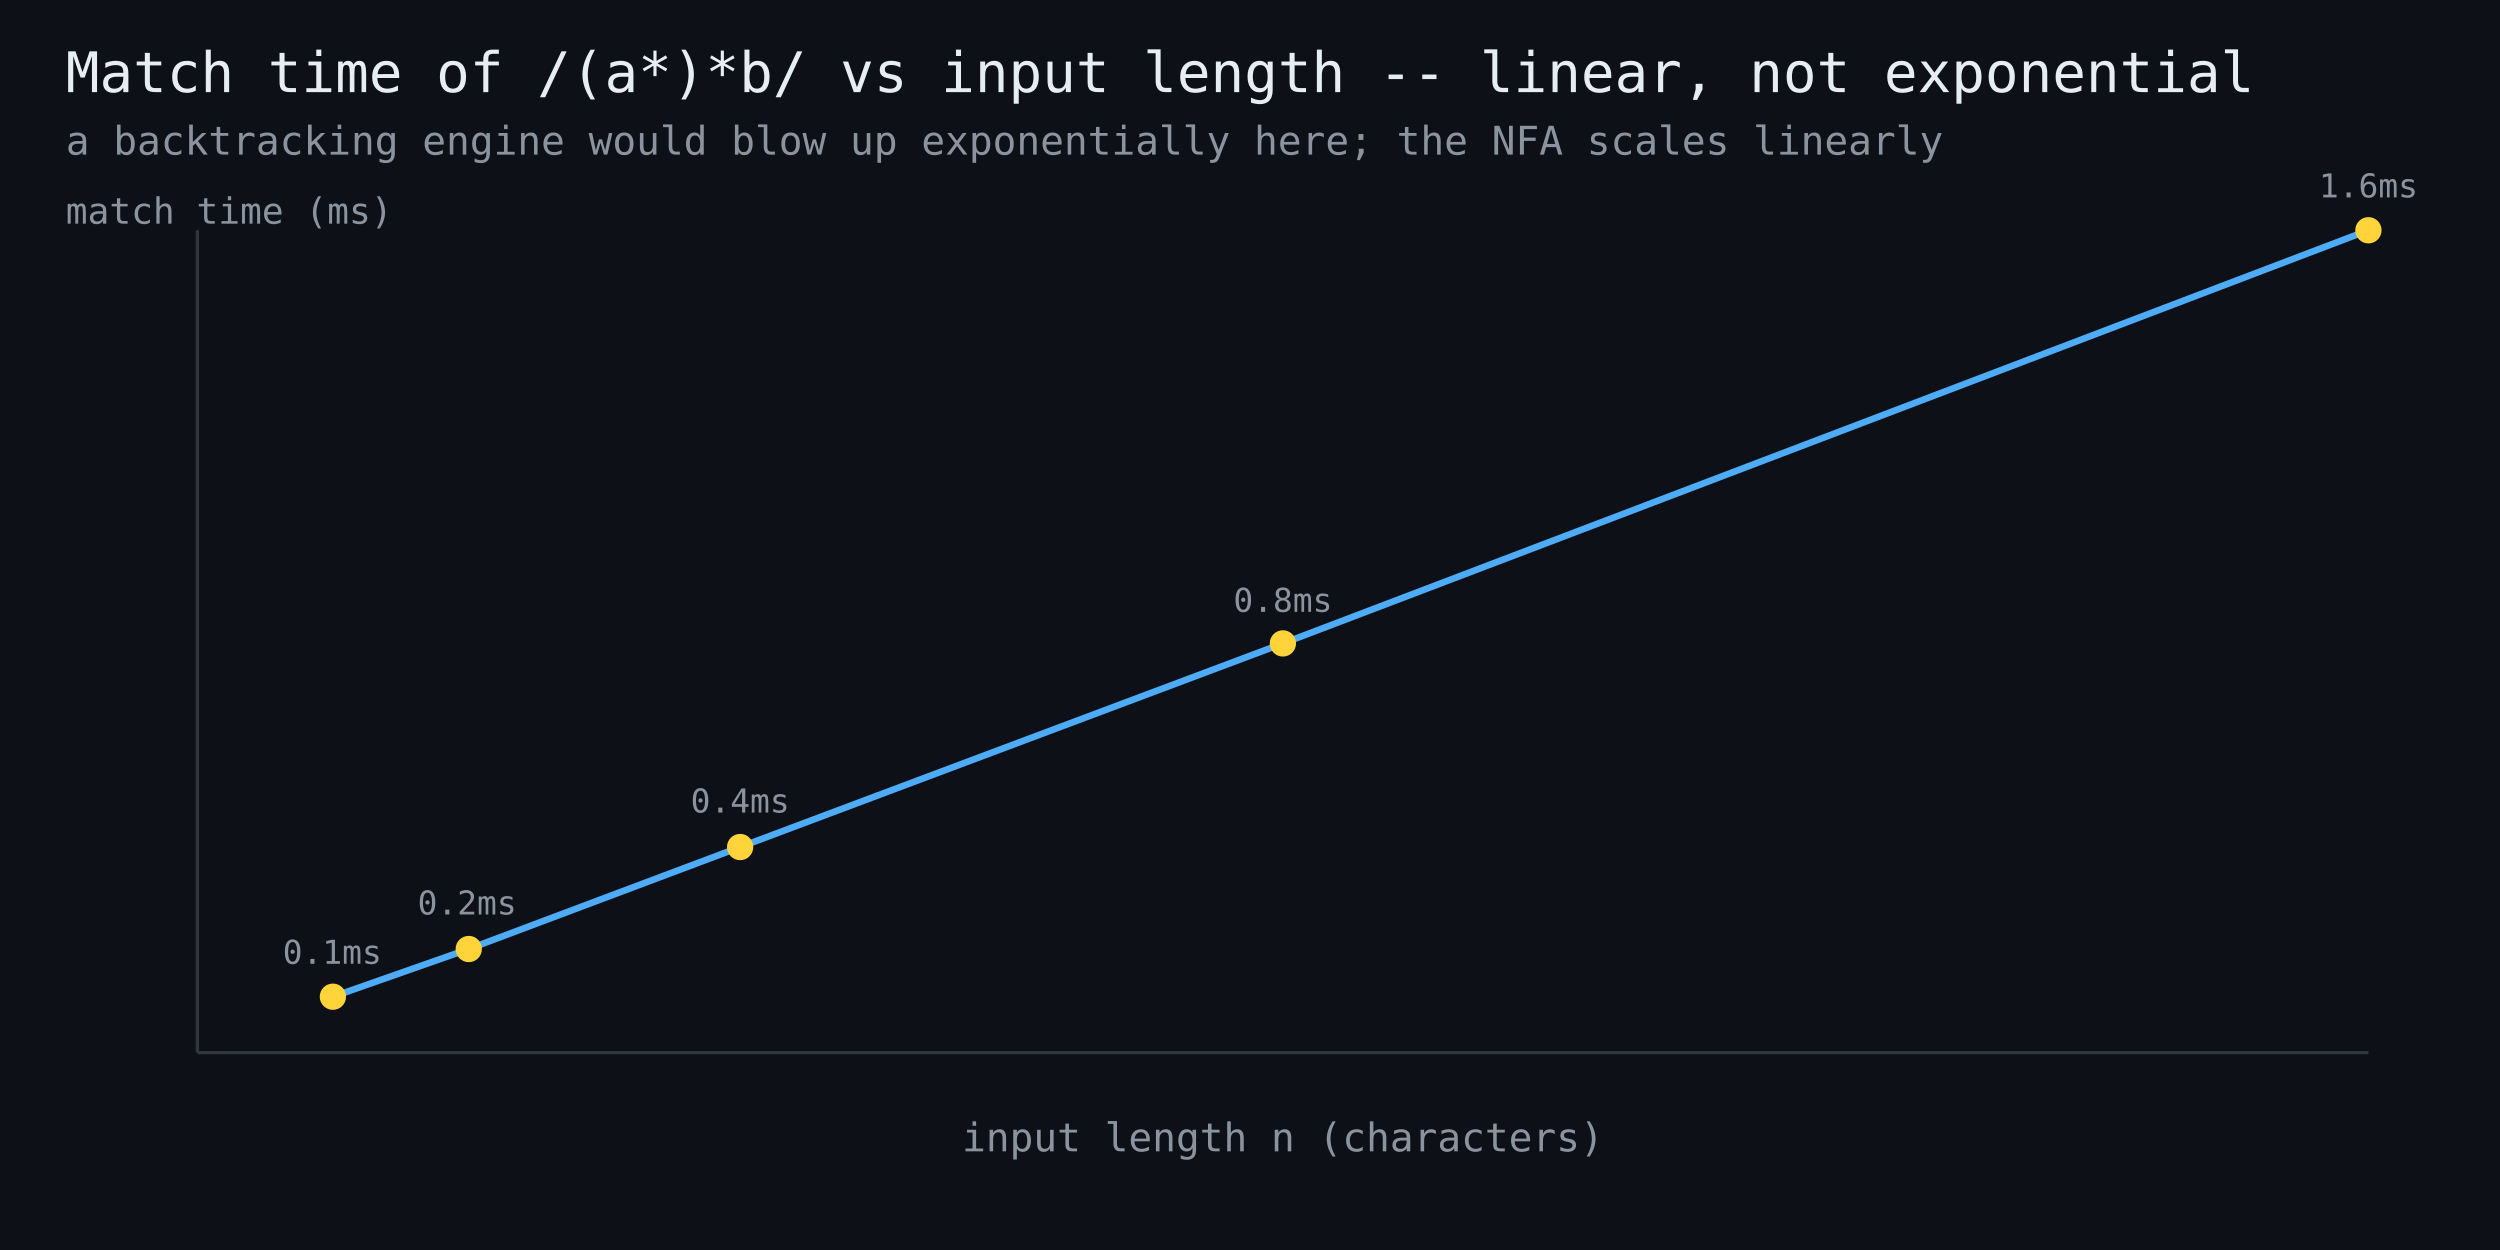
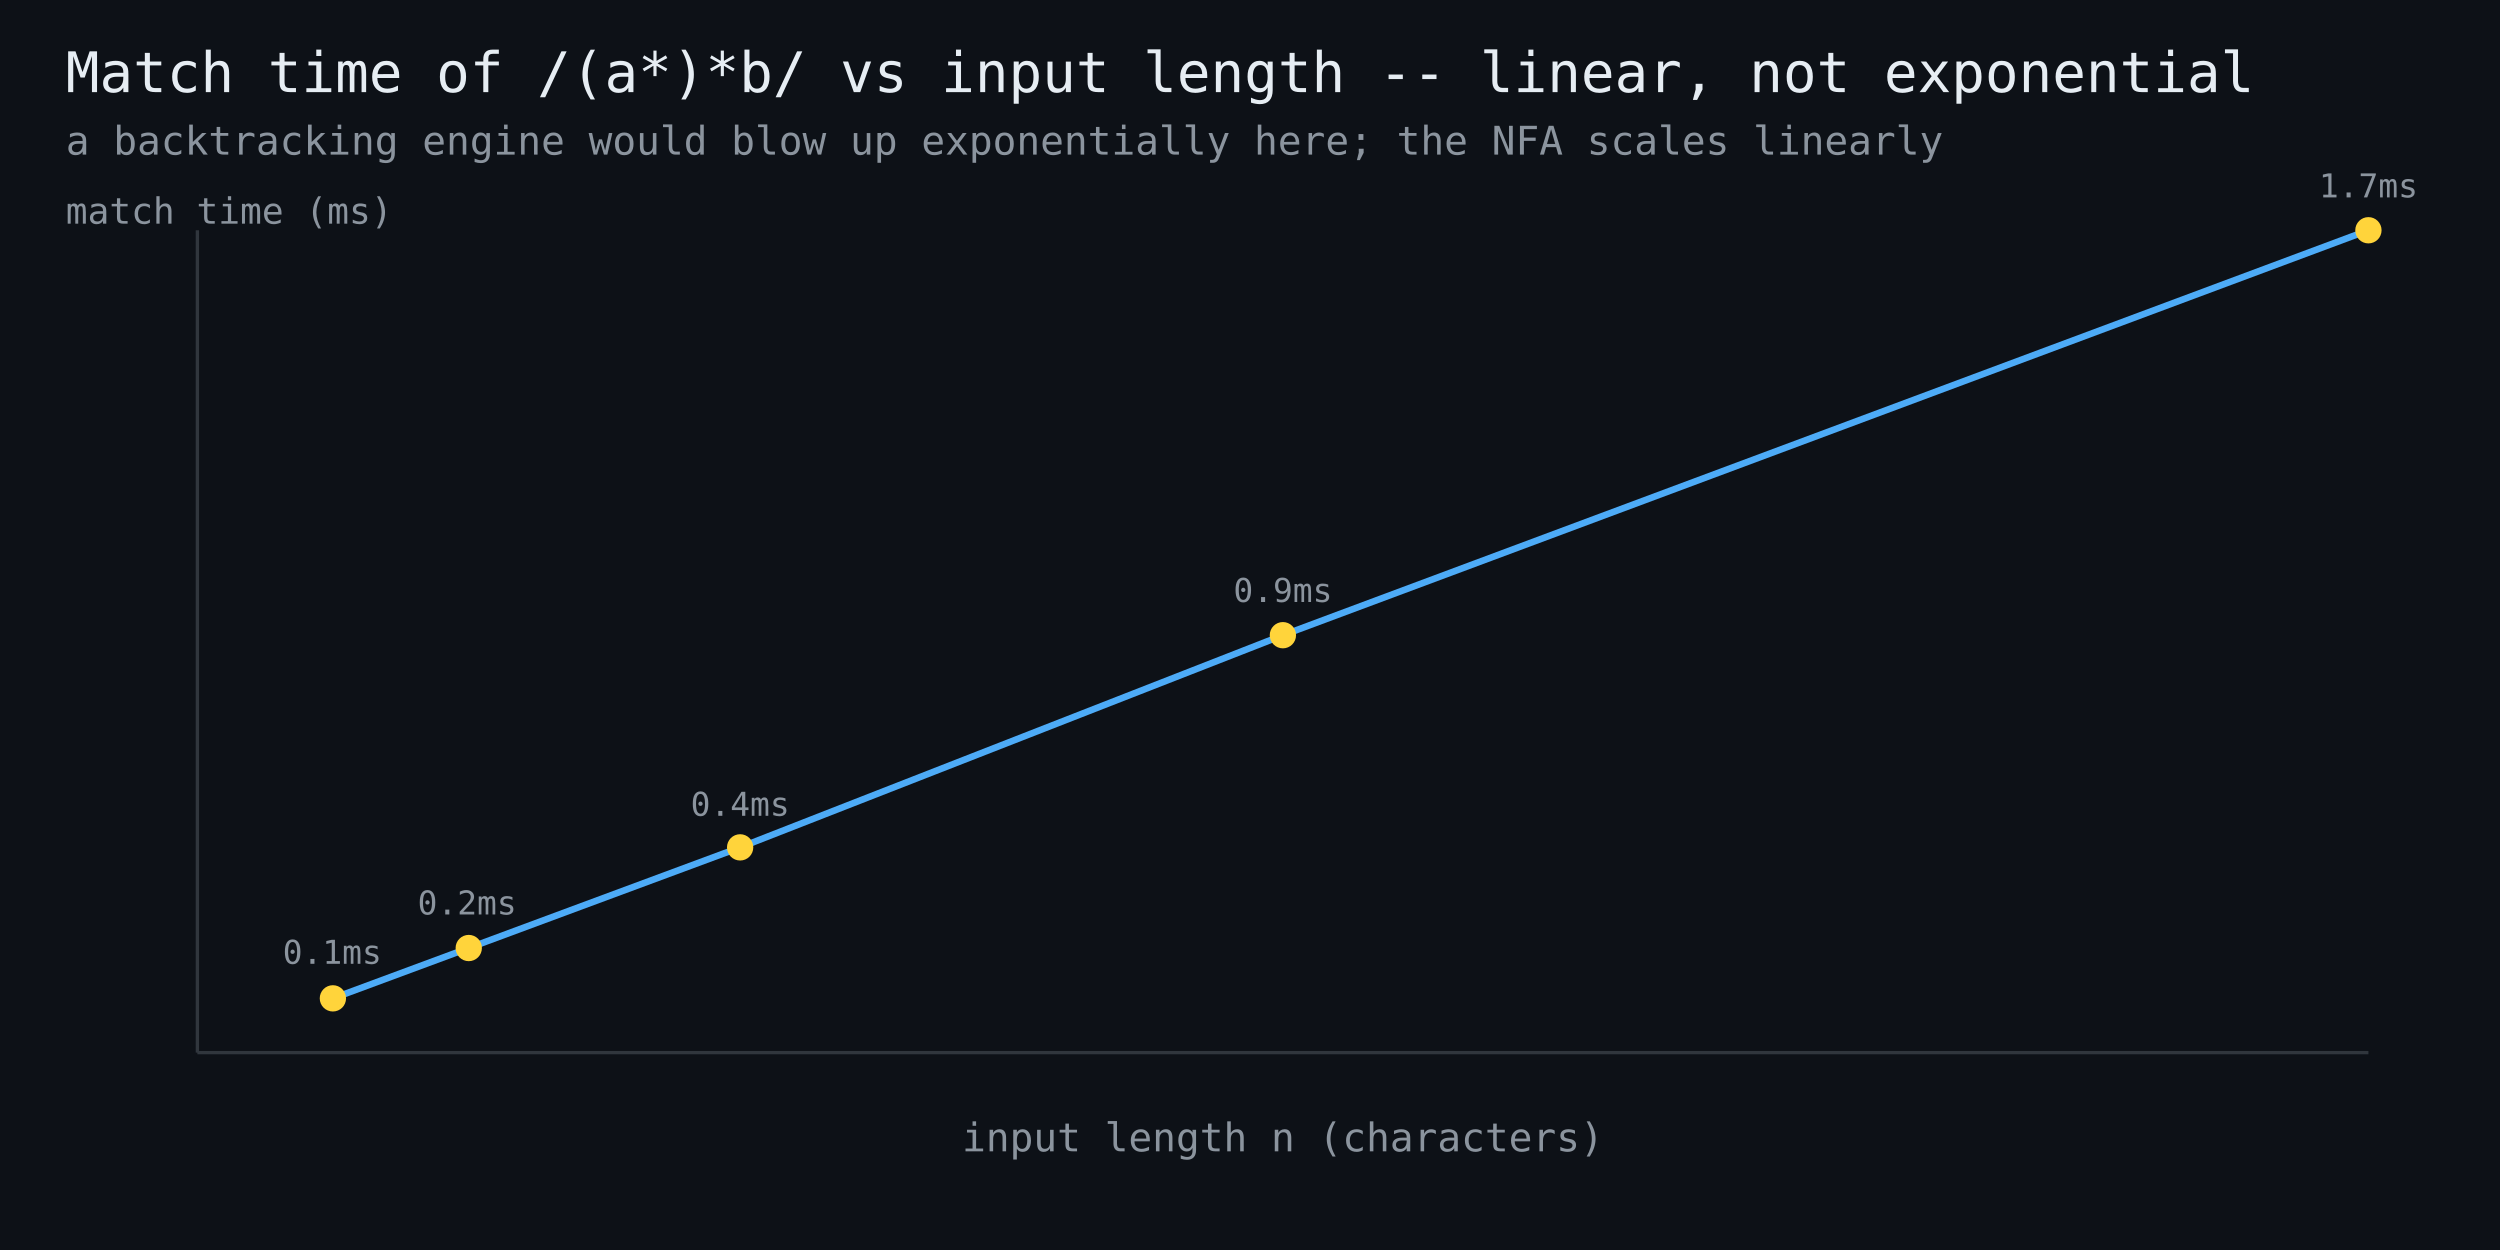
<svg xmlns="http://www.w3.org/2000/svg" width="760" height="380" viewBox="0 0 760 380" font-family="monospace">
  <rect width="760" height="380" fill="#0d1117" />
  <text x="20" y="28" fill="#e6edf3" font-size="17">Match time of /(a*)*b/ vs input length -- linear, not exponential</text>
  <text x="20" y="47" fill="#8b949e" font-size="12">a backtracking engine would blow up exponentially here; the NFA scales linearly</text>
  <line x1="60" y1="320" x2="720" y2="320" stroke="#30363d" stroke-width="1" />
  <line x1="60" y1="320" x2="60" y2="70" stroke="#30363d" stroke-width="1" />
-   <polyline points="101.2,303.0 142.5,288.5 225.0,257.5 390.0,195.6 720.0,70.0" fill="none" stroke="#4dabf7" stroke-width="2" />
-   <circle cx="101.2" cy="303.0" r="4" fill="#ffd43b" />
+   <polyline points="101.2,303.5 142.5,288.2 225.0,257.6 390.0,193.1 720.0,70.0" fill="none" stroke="#4dabf7" stroke-width="2" />
+   <circle cx="101.2" cy="303.5" r="4" fill="#ffd43b" />
  <text x="101" y="293" fill="#8b949e" font-size="10" text-anchor="middle">0.1ms</text>
-   <circle cx="142.5" cy="288.5" r="4" fill="#ffd43b" />
+   <circle cx="142.5" cy="288.2" r="4" fill="#ffd43b" />
  <text x="142" y="278" fill="#8b949e" font-size="10" text-anchor="middle">0.2ms</text>
-   <circle cx="225.0" cy="257.5" r="4" fill="#ffd43b" />
-   <text x="225" y="247" fill="#8b949e" font-size="10" text-anchor="middle">0.4ms</text>
-   <circle cx="390.0" cy="195.6" r="4" fill="#ffd43b" />
-   <text x="390" y="186" fill="#8b949e" font-size="10" text-anchor="middle">0.8ms</text>
+   <circle cx="225.0" cy="257.6" r="4" fill="#ffd43b" />
+   <text x="225" y="248" fill="#8b949e" font-size="10" text-anchor="middle">0.4ms</text>
+   <circle cx="390.0" cy="193.1" r="4" fill="#ffd43b" />
+   <text x="390" y="183" fill="#8b949e" font-size="10" text-anchor="middle">0.9ms</text>
  <circle cx="720.0" cy="70.0" r="4" fill="#ffd43b" />
-   <text x="720" y="60" fill="#8b949e" font-size="10" text-anchor="middle">1.6ms</text>
+   <text x="720" y="60" fill="#8b949e" font-size="10" text-anchor="middle">1.7ms</text>
  <text x="390" y="350" fill="#8b949e" font-size="12" text-anchor="middle">input length n (characters)</text>
  <text x="20" y="68" fill="#8b949e" font-size="11">match time (ms)</text>
</svg>
